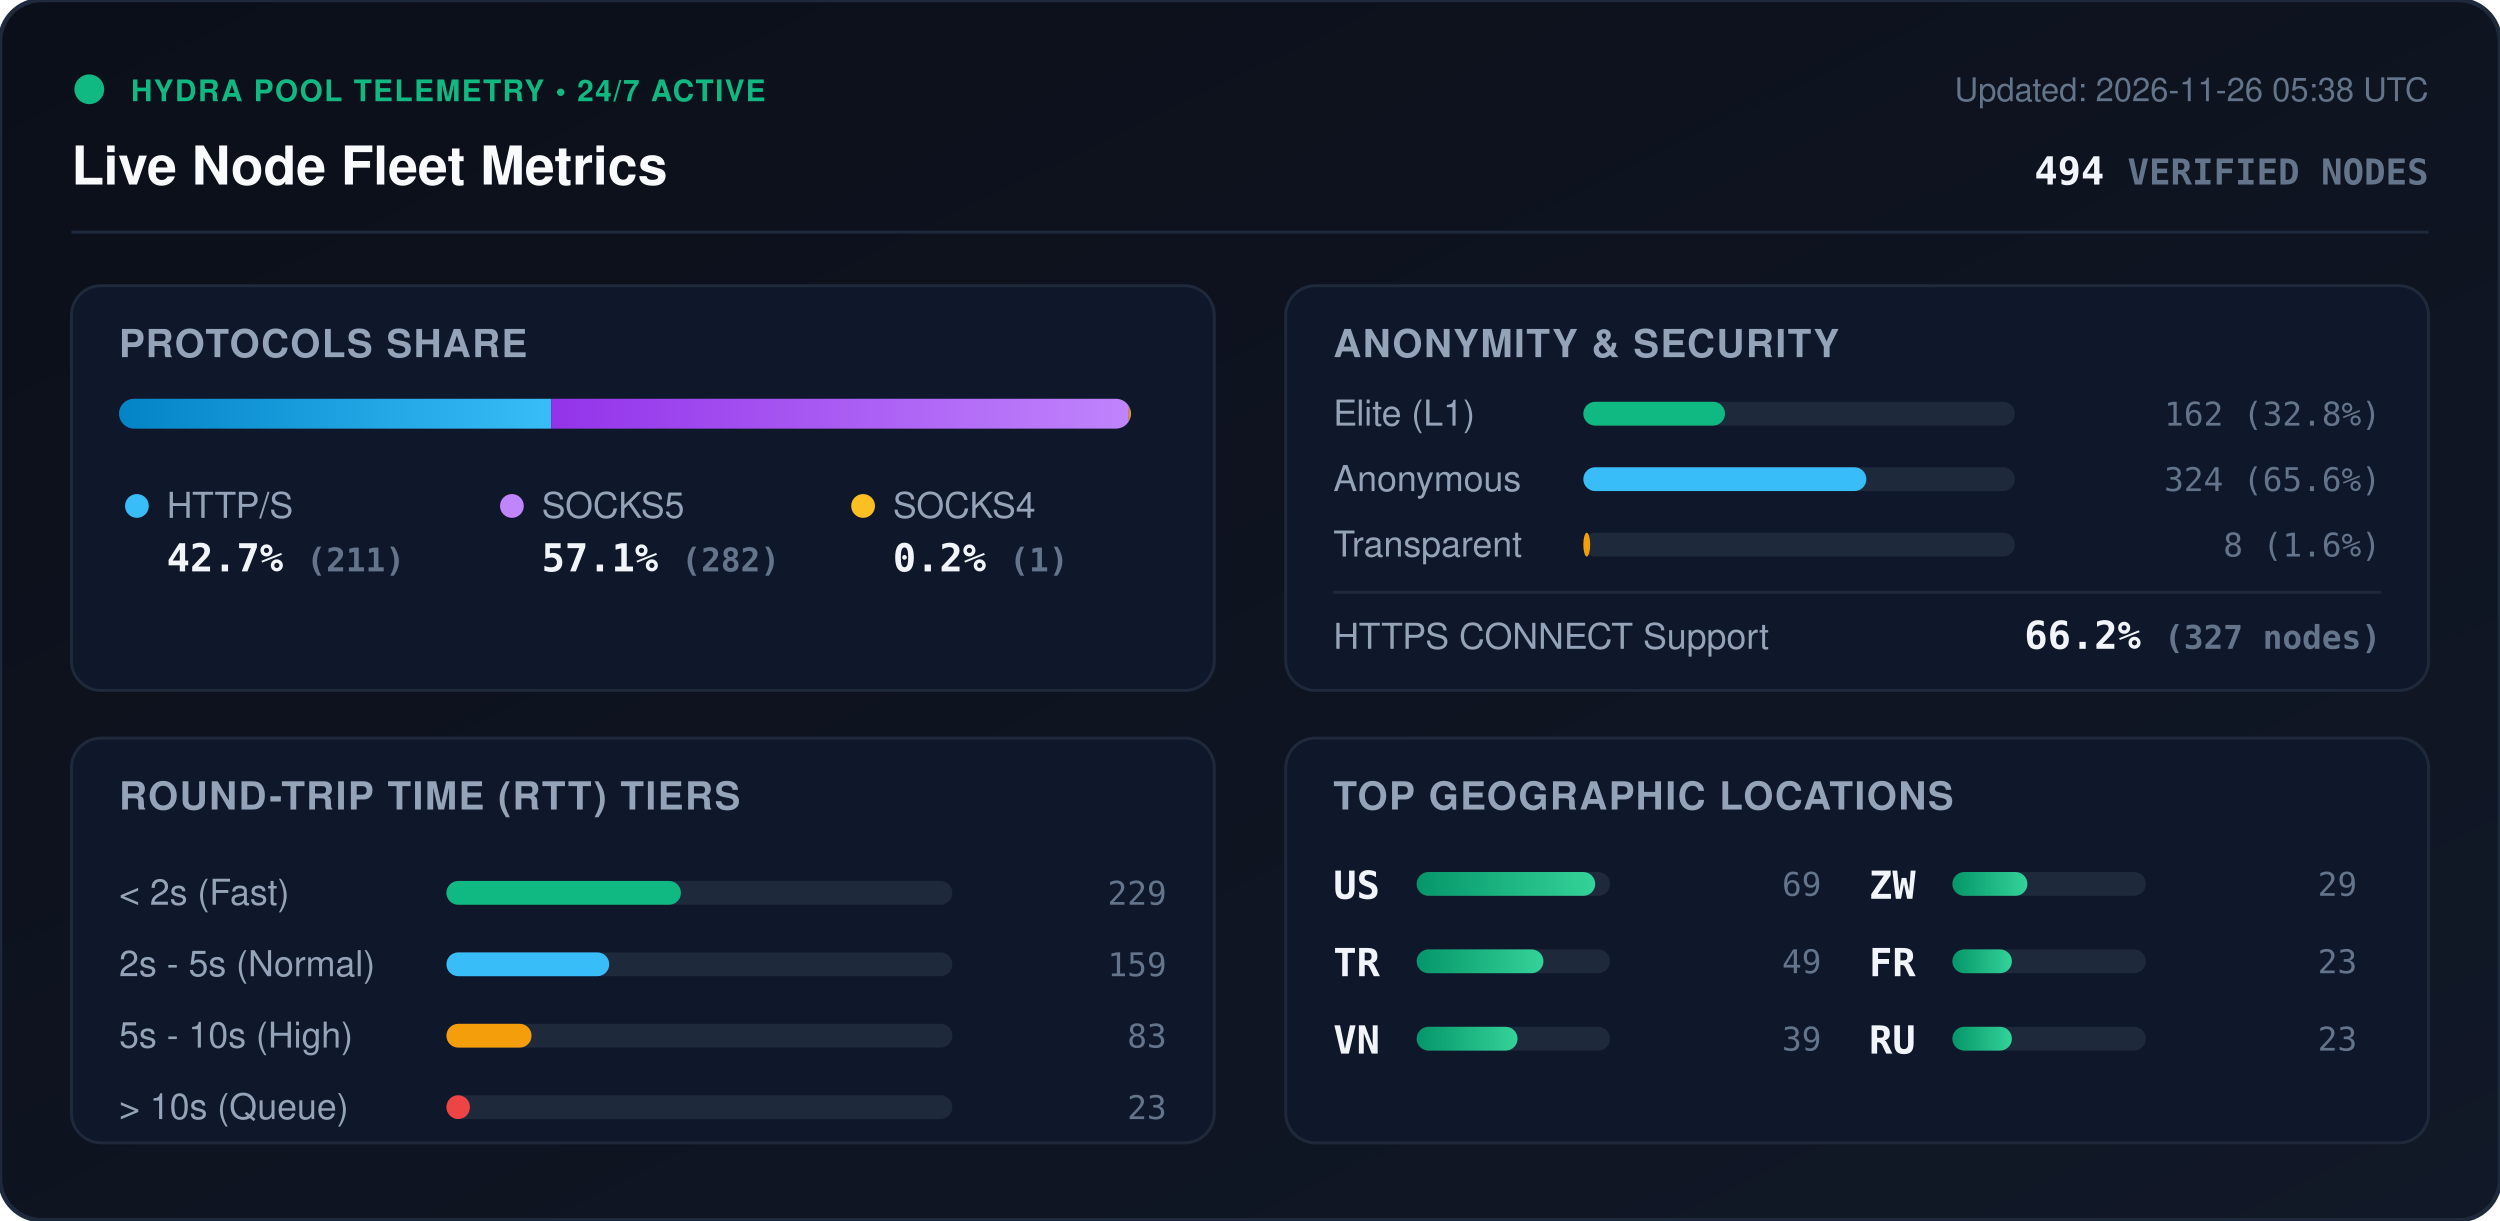
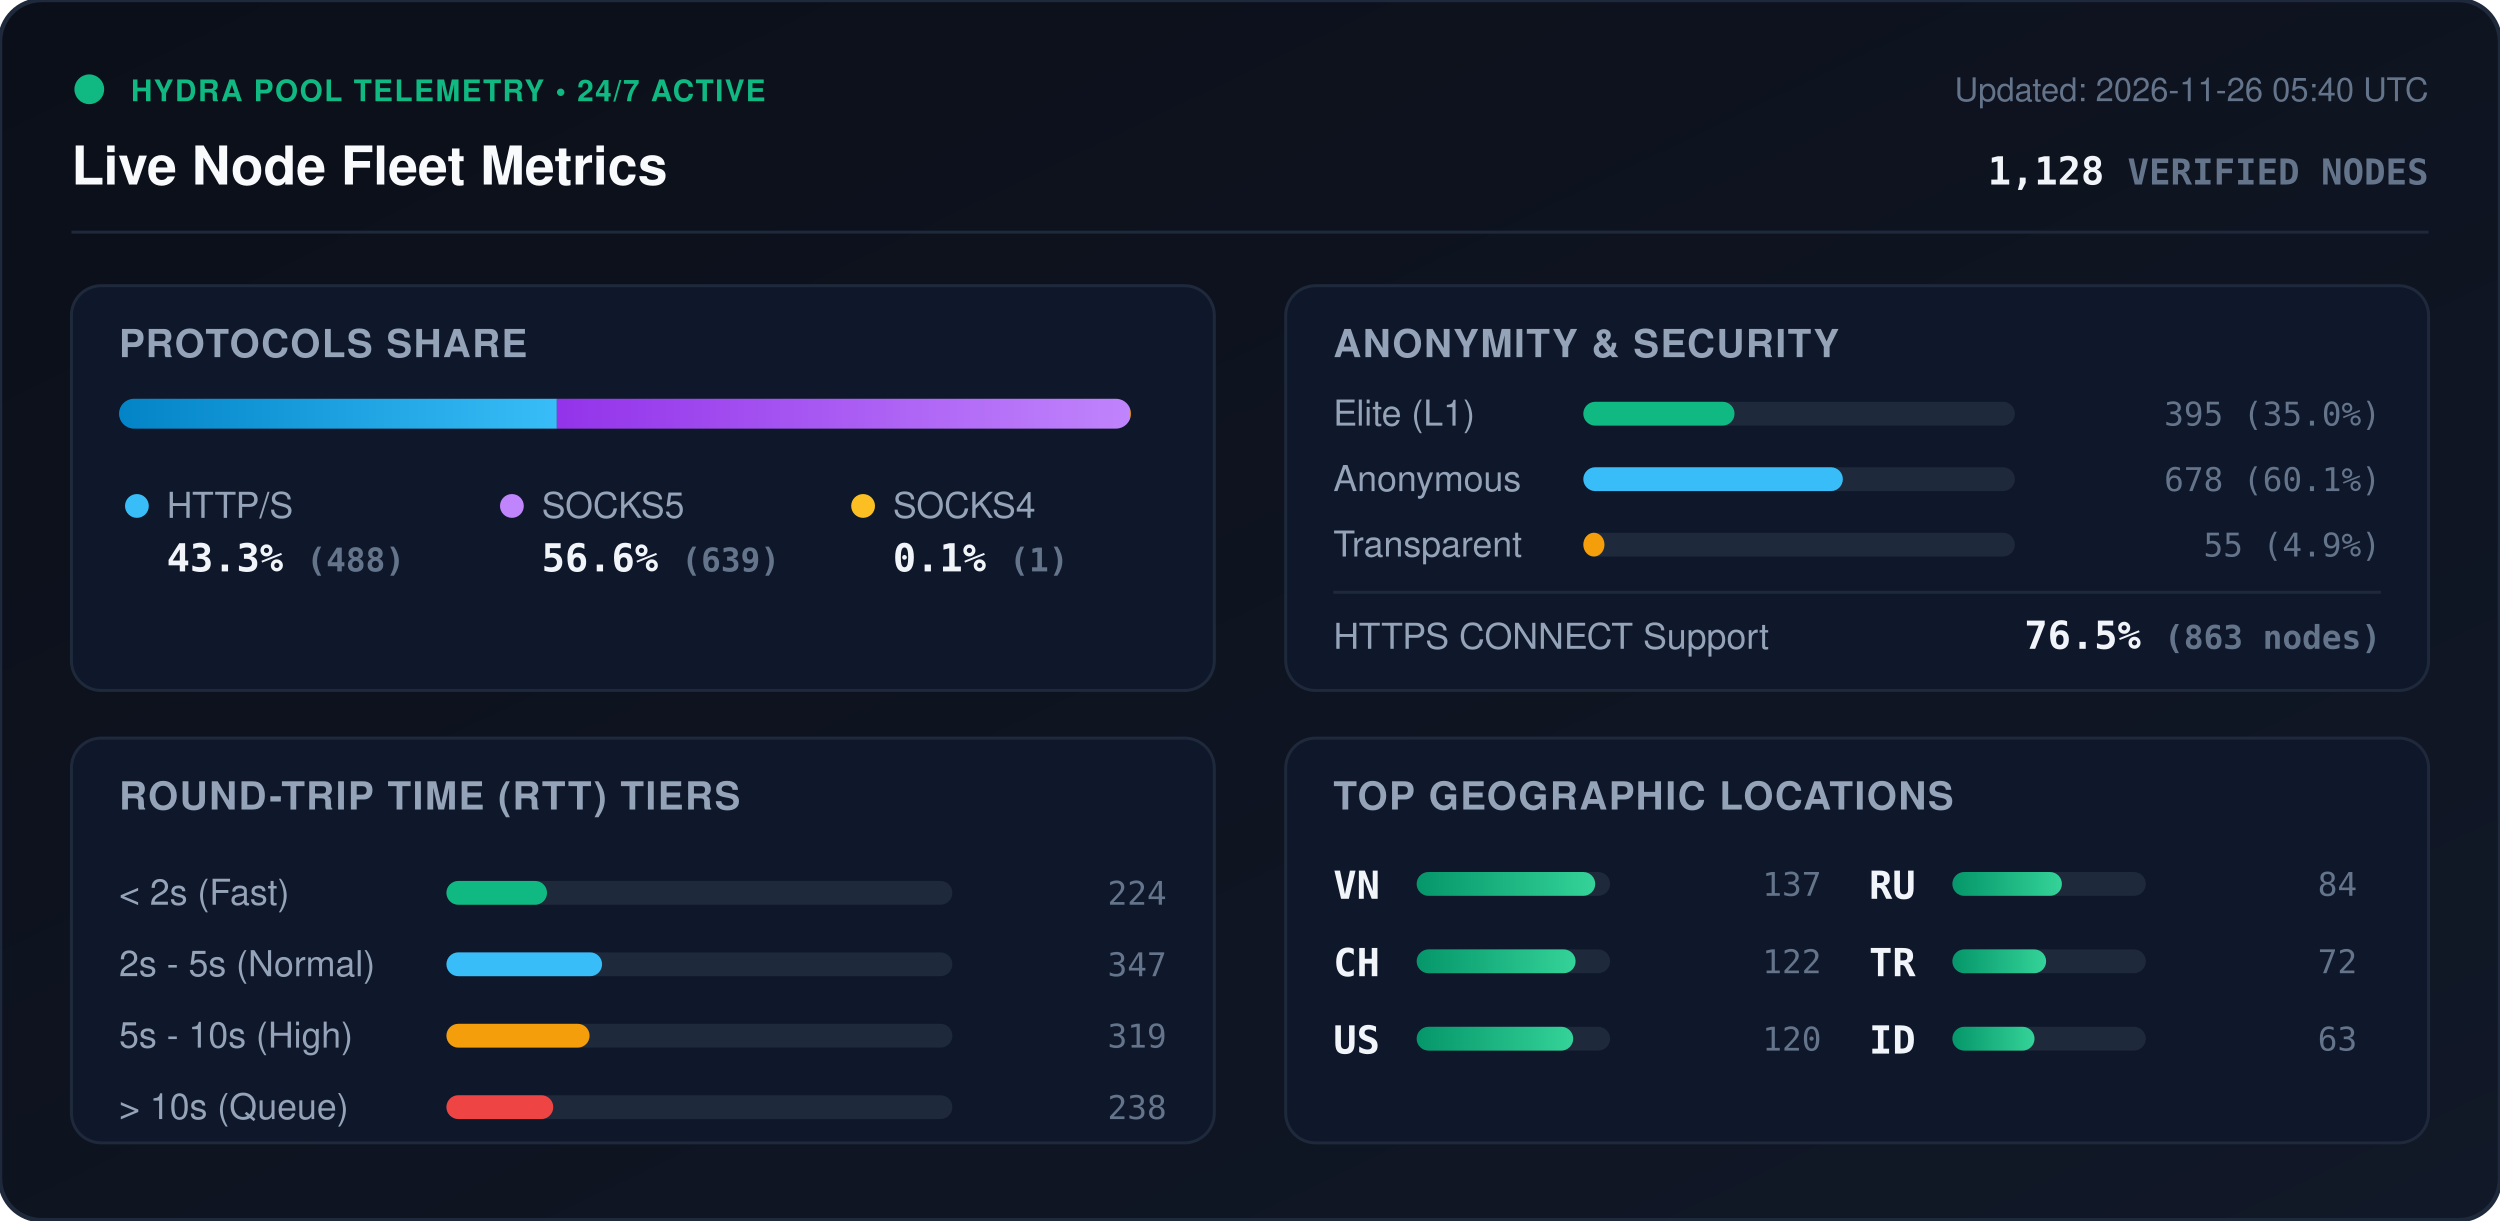
<svg xmlns="http://www.w3.org/2000/svg" viewBox="0 0 840 410" width="840" height="410" style="max-width: 100%; height: auto;">
  <defs>
    <linearGradient id="bg" x1="0%" y1="0%" x2="100%" y2="100%">
      <stop offset="0%" stop-color="#0b0f19" />
      <stop offset="100%" stop-color="#111827" />
    </linearGradient>
    <linearGradient id="bar-http" x1="0%" y1="0%" x2="100%" y2="0%">
      <stop offset="0%" stop-color="#0284c7" />
      <stop offset="100%" stop-color="#38bdf8" />
    </linearGradient>
    <linearGradient id="bar-socks5" x1="0%" y1="0%" x2="100%" y2="0%">
      <stop offset="0%" stop-color="#9333ea" />
      <stop offset="100%" stop-color="#c084fc" />
    </linearGradient>
    <linearGradient id="bar-socks4" x1="0%" y1="0%" x2="100%" y2="0%">
      <stop offset="0%" stop-color="#d97706" />
      <stop offset="100%" stop-color="#fbbf24" />
    </linearGradient>
    <linearGradient id="bar-green" x1="0%" y1="0%" x2="100%" y2="0%">
      <stop offset="0%" stop-color="#059669" />
      <stop offset="100%" stop-color="#34d399" />
    </linearGradient>
    <clipPath id="prog-track-clip">
      <rect width="340.0" height="10" rx="5" />
    </clipPath>
    <style>
      .title { font: 700 18px -apple-system, BlinkMacSystemFont, 'Segoe UI', Helvetica, Arial, sans-serif; fill: #f8fafc; }
      .sub { font: 500 11px -apple-system, BlinkMacSystemFont, 'Segoe UI', Helvetica, Arial, sans-serif; fill: #64748b; }
      .section-hdr { font: 600 13px -apple-system, BlinkMacSystemFont, 'Segoe UI', Helvetica, Arial, sans-serif; fill: #94a3b8; letter-spacing: 0.5px; }
      .metric-val { font: 700 13px -apple-system, BlinkMacSystemFont, 'Segoe UI', Helvetica, Arial, sans-serif; fill: #f1f5f9; }
      .metric-lbl { font: 500 12px -apple-system, BlinkMacSystemFont, 'Segoe UI', Helvetica, Arial, sans-serif; fill: #94a3b8; }
      .badge-txt { font: 700 10px -apple-system, BlinkMacSystemFont, 'Segoe UI', Helvetica, Arial, sans-serif; fill: #10b981; letter-spacing: 0.5px; }
      .mono { font-family: ui-monospace, SFMono-Regular, Menlo, Monaco, Consolas, monospace; }
      .pulse { animation: beacon 2s infinite ease-in-out; }
      @keyframes beacon { 0%, 100% { opacity: 1; } 50% { opacity: 0.35; } }
    </style>
  </defs>
  <rect width="840" height="410" rx="14" fill="url(#bg)" stroke="#1e293b" stroke-width="1.5" />
  <g transform="translate(24, 24)">
    <circle cx="6" cy="6" r="5" fill="#10b981" class="pulse" />
    <text x="20" y="10" class="badge-txt">HYDRA POOL TELEMETRY • 24/7 ACTIVE</text>
    <text x="0" y="38" class="title">Live Node Fleet Metrics</text>
-     <text x="792" y="10" text-anchor="end" class="sub">Updated: 2026-11-26 05:38 UTC</text>
-     <text x="792" y="38" text-anchor="end" class="metric-val mono" fill="#38bdf8">494 <tspan font-size="12" fill="#64748b">VERIFIED NODES</tspan>
+     <text x="792" y="10" text-anchor="end" class="sub">Updated: 2026-11-26 05:40 UTC</text>
+     <text x="792" y="38" text-anchor="end" class="metric-val mono" fill="#38bdf8">1,128 <tspan font-size="12" fill="#64748b">VERIFIED NODES</tspan>
    </text>
  </g>
  <line x1="24" y1="78" x2="816" y2="78" stroke="#1e293b" stroke-width="1" />
  <g transform="translate(24, 96)">
    <rect width="384" height="136" rx="10" fill="#0f172a" stroke="#1e293b" />
    <text x="16" y="24" class="section-hdr">PROTOCOLS SHARE</text>
    <g transform="translate(16, 38)">
      <rect width="340.0" height="10" rx="5" fill="#1e293b" />
      <g clip-path="url(#prog-track-clip)">
-         <rect x="0" width="145.2" height="10" fill="url(#bar-http)" />
-         <rect x="145.2" width="194.1" height="10" fill="url(#bar-socks5)" />
-         <rect x="339.3" width="0.7" height="10" fill="url(#bar-socks4)" />
+         <rect x="0" width="147.1" height="10" fill="url(#bar-http)" />
+         <rect x="147.1" width="192.6" height="10" fill="url(#bar-socks5)" />
+         <rect x="339.7" width="0.3" height="10" fill="url(#bar-socks4)" />
      </g>
    </g>
    <g transform="translate(16, 68)">
      <circle cx="6" cy="6" r="4" fill="#38bdf8" />
      <text x="16" y="10" class="metric-lbl">HTTP/S</text>
-       <text x="16" y="28" class="metric-val mono">42.7% <tspan font-size="11" fill="#64748b">(211)</tspan>
+       <text x="16" y="28" class="metric-val mono">43.3% <tspan font-size="11" fill="#64748b">(488)</tspan>
      </text>
      <circle cx="132" cy="6" r="4" fill="#c084fc" />
      <text x="142" y="10" class="metric-lbl">SOCKS5</text>
-       <text x="142" y="28" class="metric-val mono">57.1% <tspan font-size="11" fill="#64748b">(282)</tspan>
+       <text x="142" y="28" class="metric-val mono">56.6% <tspan font-size="11" fill="#64748b">(639)</tspan>
      </text>
      <circle cx="250" cy="6" r="4" fill="#fbbf24" />
      <text x="260" y="10" class="metric-lbl">SOCKS4</text>
-       <text x="260" y="28" class="metric-val mono">0.2% <tspan font-size="11" fill="#64748b">(1)</tspan>
+       <text x="260" y="28" class="metric-val mono">0.1% <tspan font-size="11" fill="#64748b">(1)</tspan>
      </text>
    </g>
  </g>
  <g transform="translate(432, 96)">
    <rect width="384" height="136" rx="10" fill="#0f172a" stroke="#1e293b" />
    <text x="16" y="24" class="section-hdr">ANONYMITY &amp; SECURITY</text>
    <text x="16" y="47" class="metric-lbl">Elite (L1)</text>
    <rect x="100" y="39" width="145.0" height="8" rx="4" fill="#1e293b" />
-     <rect x="100" y="39" width="47.6" height="8" rx="4" fill="#10b981" />
-     <text x="368" y="47" text-anchor="end" class="mono sub" fill="#e2e8f0">162 (32.8%)</text>
+     <rect x="100" y="39" width="50.8" height="8" rx="4" fill="#10b981" />
+     <text x="368" y="47" text-anchor="end" class="mono sub" fill="#e2e8f0">395 (35.0%)</text>
    <text x="16" y="69" class="metric-lbl">Anonymous</text>
    <rect x="100" y="61" width="145.0" height="8" rx="4" fill="#1e293b" />
-     <rect x="100" y="61" width="95.1" height="8" rx="4" fill="#38bdf8" />
-     <text x="368" y="69" text-anchor="end" class="mono sub" fill="#e2e8f0">324 (65.6%)</text>
+     <rect x="100" y="61" width="87.2" height="8" rx="4" fill="#38bdf8" />
+     <text x="368" y="69" text-anchor="end" class="mono sub" fill="#e2e8f0">678 (60.1%)</text>
    <text x="16" y="91" class="metric-lbl">Transparent</text>
    <rect x="100" y="83" width="145.0" height="8" rx="4" fill="#1e293b" />
-     <rect x="100" y="83" width="2.3" height="8" rx="4" fill="#f59e0b" />
-     <text x="368" y="91" text-anchor="end" class="mono sub" fill="#e2e8f0">8 (1.6%)</text>
+     <rect x="100" y="83" width="7.1" height="8" rx="4" fill="#f59e0b" />
+     <text x="368" y="91" text-anchor="end" class="mono sub" fill="#e2e8f0">55 (4.9%)</text>
    <line x1="16" y1="103" x2="368" y2="103" stroke="#1e293b" stroke-width="1" />
    <text x="16" y="122" class="metric-lbl">HTTPS CONNECT Support</text>
-     <text x="368" y="122" text-anchor="end" class="metric-val mono" fill="#34d399">66.2% <tspan font-size="11" fill="#64748b">(327 nodes)</tspan>
+     <text x="368" y="122" text-anchor="end" class="metric-val mono" fill="#34d399">76.5% <tspan font-size="11" fill="#64748b">(863 nodes)</tspan>
    </text>
  </g>
  <g transform="translate(24, 248)">
    <rect width="384" height="136" rx="10" fill="#0f172a" stroke="#1e293b" />
    <text x="16" y="24" class="section-hdr">ROUND-TRIP TIME (RTT) TIERS</text>
    <g transform="translate(16, 42)">
      <text x="0" y="14" class="metric-lbl">&lt; 2s (Fast)</text>
      <rect x="110" y="6" width="170" height="8" rx="4" fill="#1e293b" />
-       <rect x="110" y="6" width="78.8" height="8" rx="4" fill="#10b981" />
-       <text x="352" y="14" text-anchor="end" class="mono sub">229</text>
+       <rect x="110" y="6" width="33.8" height="8" rx="4" fill="#10b981" />
+       <text x="352" y="14" text-anchor="end" class="mono sub">224</text>
      <text x="0" y="38" class="metric-lbl">2s - 5s (Normal)</text>
      <rect x="110" y="30" width="170" height="8" rx="4" fill="#1e293b" />
-       <rect x="110" y="30" width="54.7" height="8" rx="4" fill="#38bdf8" />
-       <text x="352" y="38" text-anchor="end" class="mono sub">159</text>
+       <rect x="110" y="30" width="52.3" height="8" rx="4" fill="#38bdf8" />
+       <text x="352" y="38" text-anchor="end" class="mono sub">347</text>
      <text x="0" y="62" class="metric-lbl">5s - 10s (High)</text>
      <rect x="110" y="54" width="170" height="8" rx="4" fill="#1e293b" />
-       <rect x="110" y="54" width="28.6" height="8" rx="4" fill="#f59e0b" />
-       <text x="352" y="62" text-anchor="end" class="mono sub">83</text>
+       <rect x="110" y="54" width="48.1" height="8" rx="4" fill="#f59e0b" />
+       <text x="352" y="62" text-anchor="end" class="mono sub">319</text>
      <text x="0" y="86" class="metric-lbl">&gt; 10s (Queue)</text>
      <rect x="110" y="78" width="170" height="8" rx="4" fill="#1e293b" />
-       <rect x="110" y="78" width="7.9" height="8" rx="4" fill="#ef4444" />
-       <text x="352" y="86" text-anchor="end" class="mono sub">23</text>
+       <rect x="110" y="78" width="35.9" height="8" rx="4" fill="#ef4444" />
+       <text x="352" y="86" text-anchor="end" class="mono sub">238</text>
    </g>
  </g>
  <g transform="translate(432, 248)">
    <rect width="384" height="136" rx="10" fill="#0f172a" stroke="#1e293b" />
    <text x="16" y="24" class="section-hdr">TOP GEOGRAPHIC LOCATIONS</text>
    <g transform="translate(16, 42)">
      <g transform="translate(0, 0)">
+         <text x="0" y="12" class="mono metric-val" font-size="12">VN</text>
+         <rect x="28" y="3" width="65" height="8" rx="4" fill="#1e293b" />
+         <rect x="28" y="3" width="60.0" height="8" rx="4" fill="url(#bar-green)" />
+         <text x="164" y="11" text-anchor="end" class="mono sub">137</text>
+       </g>
+       <g transform="translate(0, 26)">
+         <text x="0" y="12" class="mono metric-val" font-size="12">CH</text>
+         <rect x="28" y="3" width="65" height="8" rx="4" fill="#1e293b" />
+         <rect x="28" y="3" width="53.4" height="8" rx="4" fill="url(#bar-green)" />
+         <text x="164" y="11" text-anchor="end" class="mono sub">122</text>
+       </g>
+       <g transform="translate(0, 52)">
        <text x="0" y="12" class="mono metric-val" font-size="12">US</text>
        <rect x="28" y="3" width="65" height="8" rx="4" fill="#1e293b" />
-         <rect x="28" y="3" width="60.0" height="8" rx="4" fill="url(#bar-green)" />
-         <text x="164" y="11" text-anchor="end" class="mono sub">69</text>
+         <rect x="28" y="3" width="52.6" height="8" rx="4" fill="url(#bar-green)" />
+         <text x="164" y="11" text-anchor="end" class="mono sub">120</text>
      </g>
-       <g transform="translate(0, 26)">
+       <g transform="translate(180, 0)">
+         <text x="0" y="12" class="mono metric-val" font-size="12">RU</text>
+         <rect x="28" y="3" width="65" height="8" rx="4" fill="#1e293b" />
+         <rect x="28" y="3" width="36.8" height="8" rx="4" fill="url(#bar-green)" />
+         <text x="164" y="11" text-anchor="end" class="mono sub">84</text>
+       </g>
+       <g transform="translate(180, 26)">
        <text x="0" y="12" class="mono metric-val" font-size="12">TR</text>
        <rect x="28" y="3" width="65" height="8" rx="4" fill="#1e293b" />
-         <rect x="28" y="3" width="42.6" height="8" rx="4" fill="url(#bar-green)" />
-         <text x="164" y="11" text-anchor="end" class="mono sub">49</text>
-       </g>
-       <g transform="translate(0, 52)">
-         <text x="0" y="12" class="mono metric-val" font-size="12">VN</text>
-         <rect x="28" y="3" width="65" height="8" rx="4" fill="#1e293b" />
-         <rect x="28" y="3" width="33.9" height="8" rx="4" fill="url(#bar-green)" />
-         <text x="164" y="11" text-anchor="end" class="mono sub">39</text>
-       </g>
-       <g transform="translate(180, 0)">
-         <text x="0" y="12" class="mono metric-val" font-size="12">ZW</text>
-         <rect x="28" y="3" width="65" height="8" rx="4" fill="#1e293b" />
-         <rect x="28" y="3" width="25.2" height="8" rx="4" fill="url(#bar-green)" />
-         <text x="164" y="11" text-anchor="end" class="mono sub">29</text>
-       </g>
-       <g transform="translate(180, 26)">
-         <text x="0" y="12" class="mono metric-val" font-size="12">FR</text>
-         <rect x="28" y="3" width="65" height="8" rx="4" fill="#1e293b" />
-         <rect x="28" y="3" width="20.0" height="8" rx="4" fill="url(#bar-green)" />
-         <text x="164" y="11" text-anchor="end" class="mono sub">23</text>
+         <rect x="28" y="3" width="31.5" height="8" rx="4" fill="url(#bar-green)" />
+         <text x="164" y="11" text-anchor="end" class="mono sub">72</text>
      </g>
      <g transform="translate(180, 52)">
-         <text x="0" y="12" class="mono metric-val" font-size="12">RU</text>
+         <text x="0" y="12" class="mono metric-val" font-size="12">ID</text>
        <rect x="28" y="3" width="65" height="8" rx="4" fill="#1e293b" />
-         <rect x="28" y="3" width="20.0" height="8" rx="4" fill="url(#bar-green)" />
-         <text x="164" y="11" text-anchor="end" class="mono sub">23</text>
+         <rect x="28" y="3" width="27.6" height="8" rx="4" fill="url(#bar-green)" />
+         <text x="164" y="11" text-anchor="end" class="mono sub">63</text>
      </g>
    </g>
  </g>
</svg>
